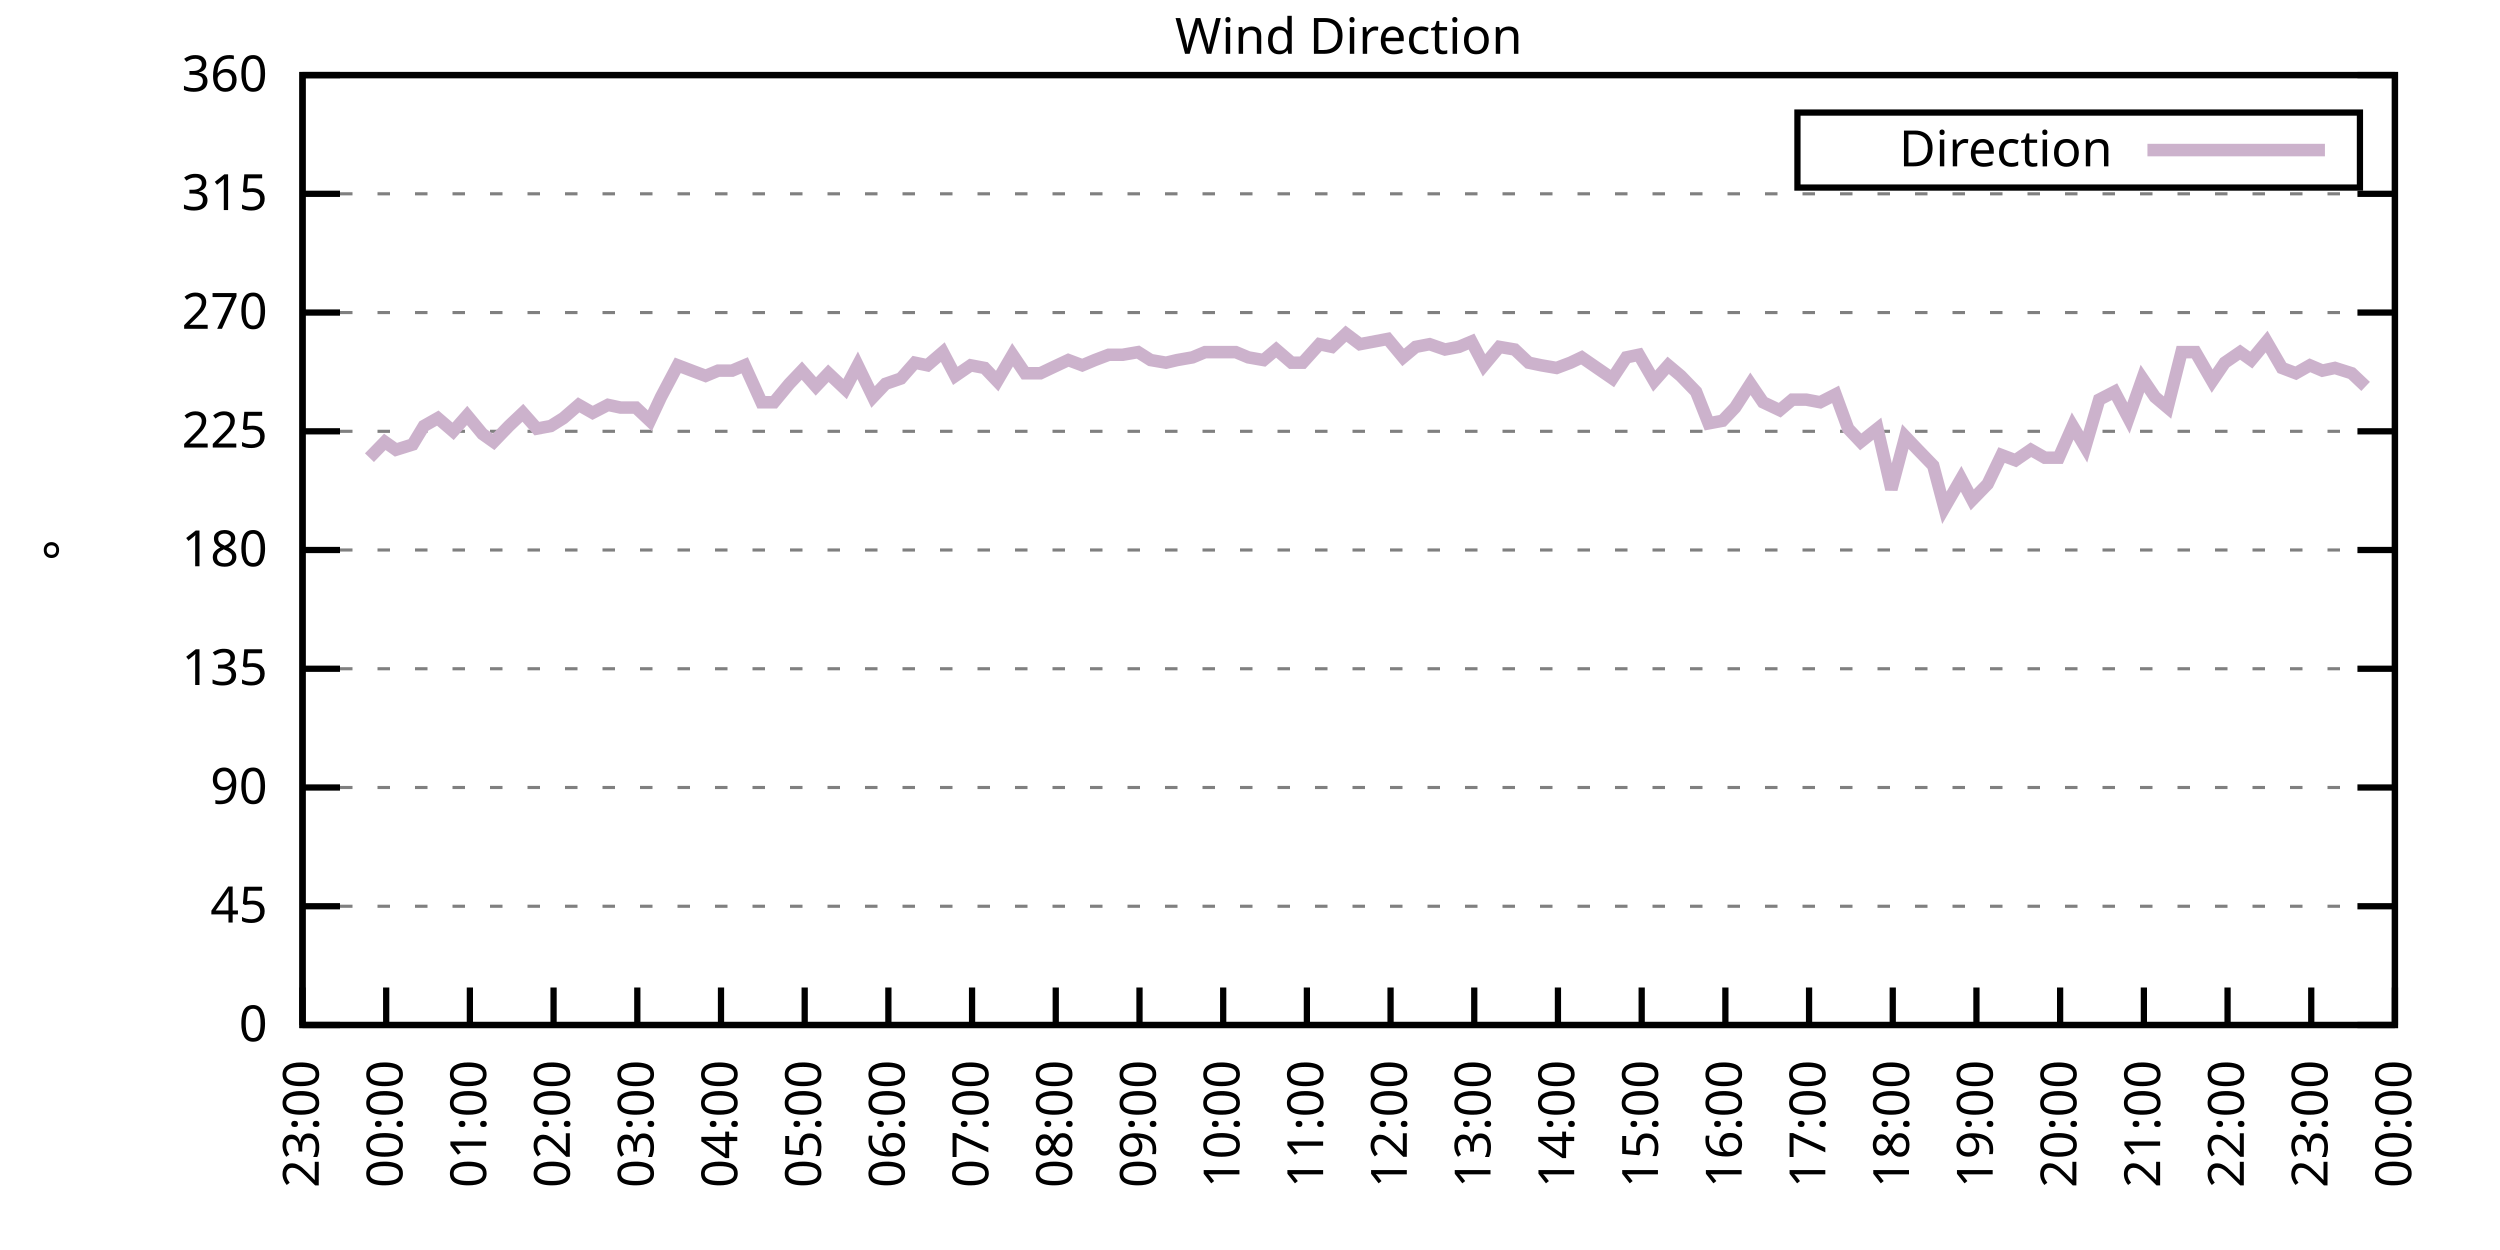
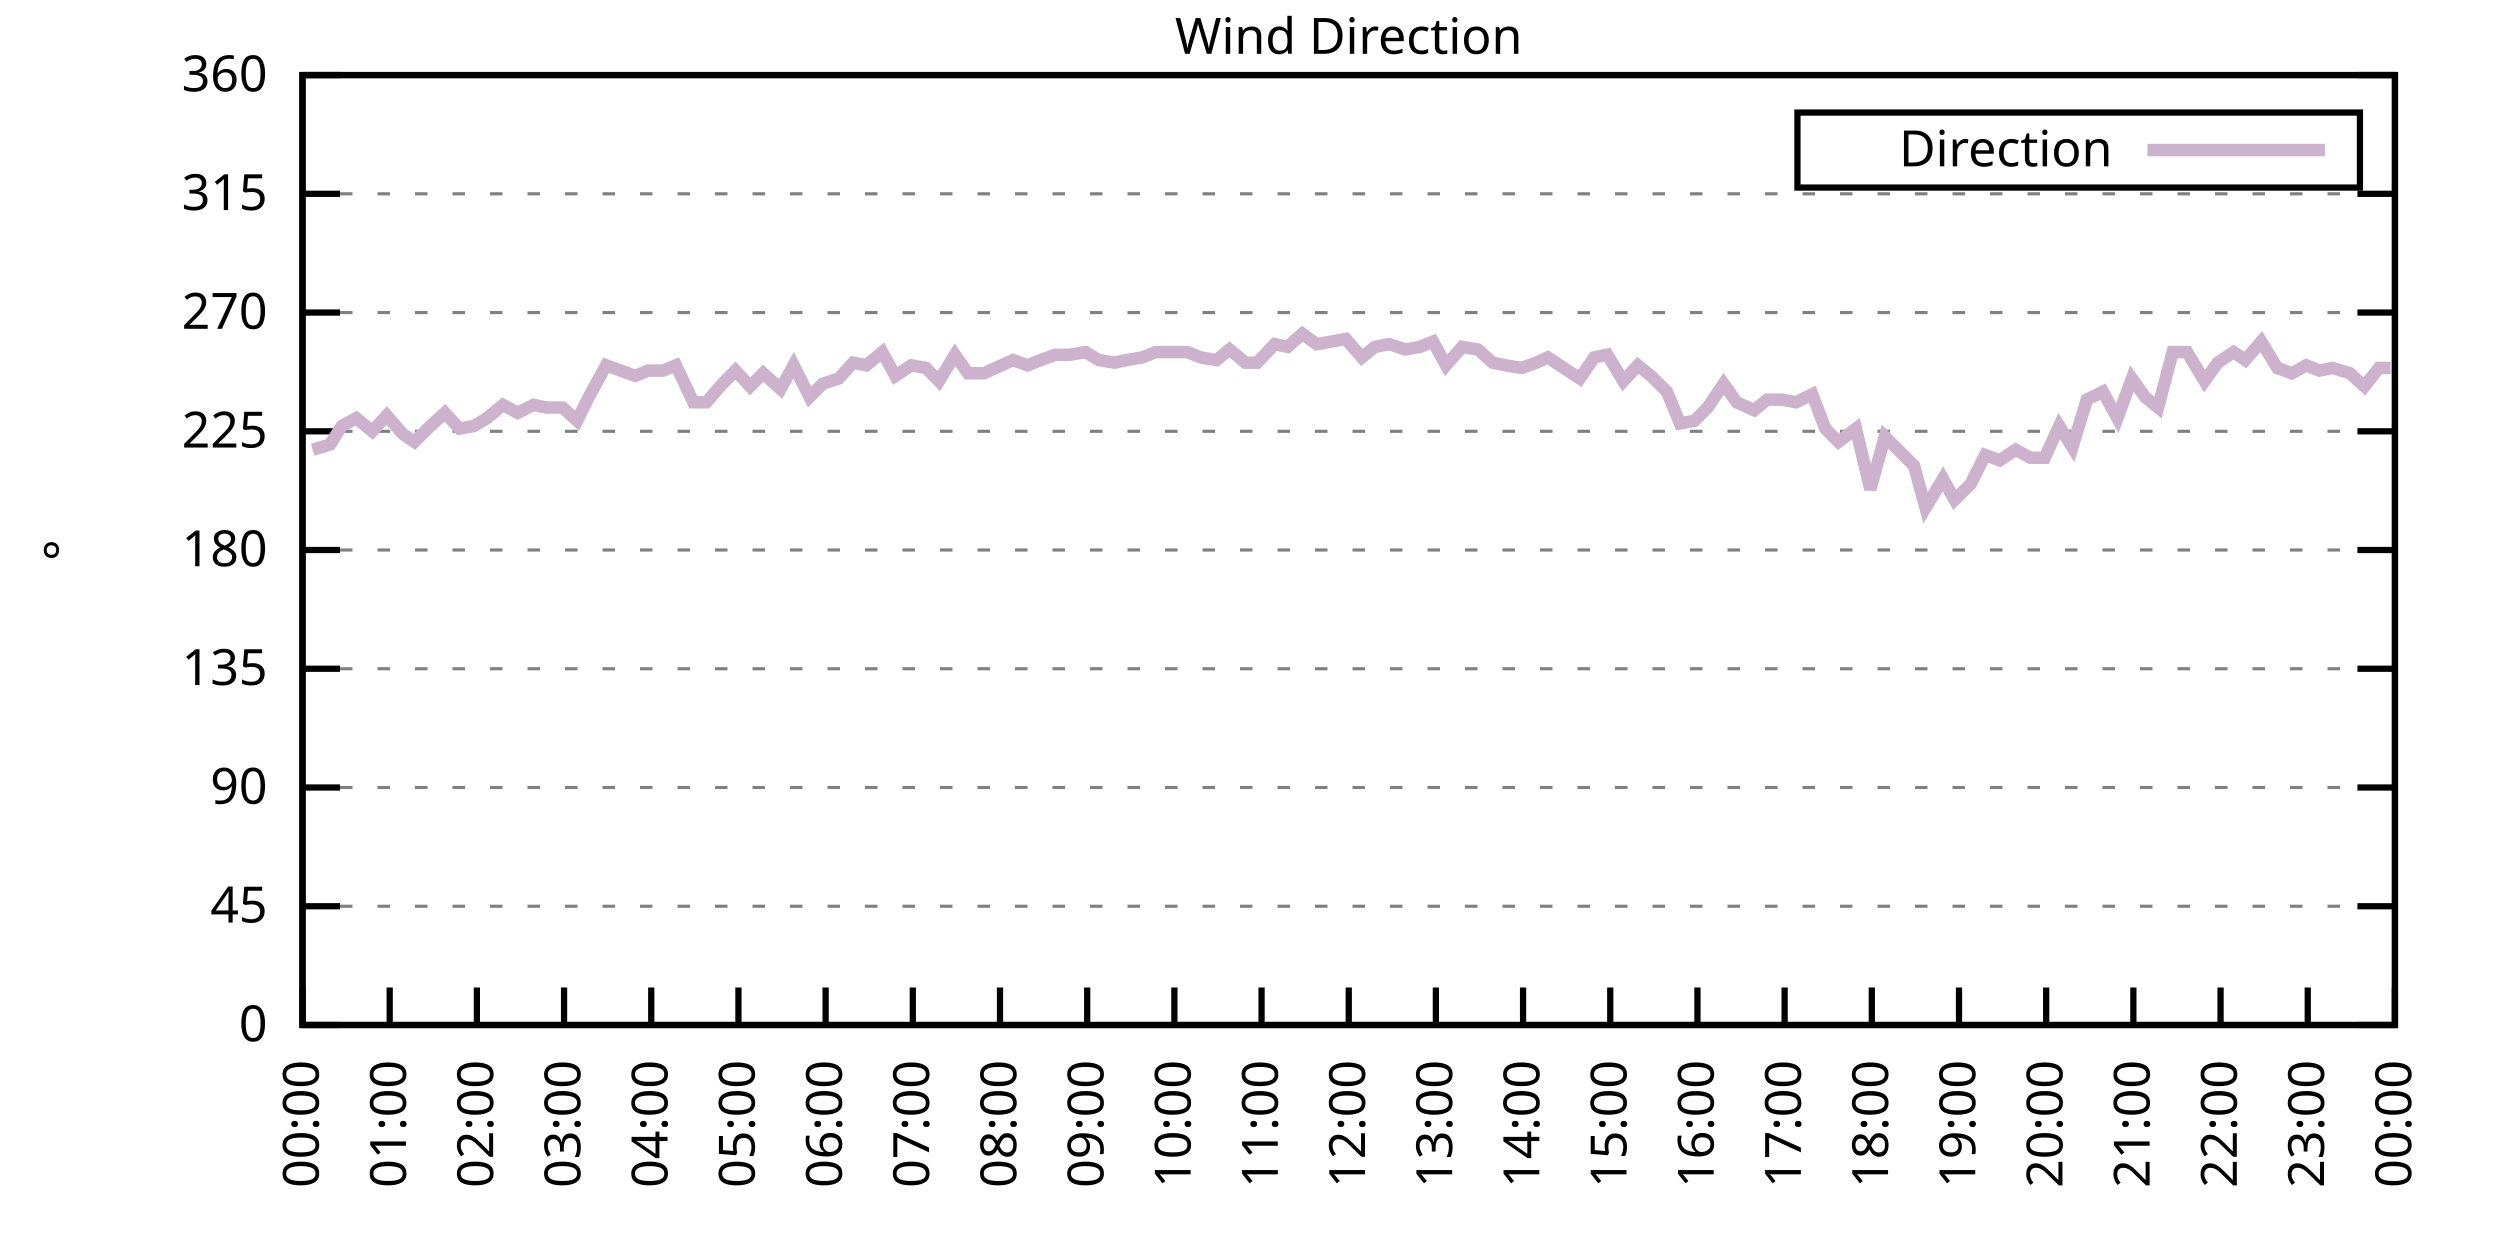
<svg xmlns="http://www.w3.org/2000/svg" xmlns:xlink="http://www.w3.org/1999/xlink" width="400" height="200" viewBox="0 0 400 200">
  <g id="gnuplot_canvas">
    <rect x="0" y="0" width="400" height="200" fill="none" />
    <defs>
      <circle id="gpDot" r="0.5" stroke-width="0.5" stroke="currentColor" />
      <path id="gpPt0" stroke-width="0.333" stroke="currentColor" d="M-1,0 h2 M0,-1 v2" />
      <path id="gpPt1" stroke-width="0.333" stroke="currentColor" d="M-1,-1 L1,1 M1,-1 L-1,1" />
      <path id="gpPt2" stroke-width="0.333" stroke="currentColor" d="M-1,0 L1,0 M0,-1 L0,1 M-1,-1 L1,1 M-1,1 L1,-1" />
      <rect id="gpPt3" stroke-width="0.333" stroke="currentColor" x="-1" y="-1" width="2" height="2" />
      <rect id="gpPt4" stroke-width="0.333" stroke="currentColor" fill="currentColor" x="-1" y="-1" width="2" height="2" />
      <circle id="gpPt5" stroke-width="0.333" stroke="currentColor" cx="0" cy="0" r="1" />
      <use xlink:href="#gpPt5" id="gpPt6" fill="currentColor" stroke="none" />
      <path id="gpPt7" stroke-width="0.333" stroke="currentColor" d="M0,-1.33 L-1.33,0.67 L1.33,0.67 z" />
      <use xlink:href="#gpPt7" id="gpPt8" fill="currentColor" stroke="none" />
      <use xlink:href="#gpPt7" id="gpPt9" stroke="currentColor" transform="rotate(180)" />
      <use xlink:href="#gpPt9" id="gpPt10" fill="currentColor" stroke="none" />
      <use xlink:href="#gpPt3" id="gpPt11" stroke="currentColor" transform="rotate(45)" />
      <use xlink:href="#gpPt11" id="gpPt12" fill="currentColor" stroke="none" />
      <path id="gpPt13" stroke-width="0.333" stroke="currentColor" d="M0,1.330 L1.265,0.411 L0.782,-1.067 L-0.782,-1.076 L-1.265,0.411 z" />
      <use xlink:href="#gpPt13" id="gpPt14" fill="currentColor" stroke="none" />
      <filter id="textbox" filterUnits="objectBoundingBox" x="0" y="0" height="1" width="1">
        <feFlood flood-color="white" flood-opacity="1" result="bgnd" />
        <feComposite in="SourceGraphic" in2="bgnd" operator="atop" />
      </filter>
      <filter id="greybox" filterUnits="objectBoundingBox" x="0" y="0" height="1" width="1">
        <feFlood flood-color="lightgrey" flood-opacity="1" result="grey" />
        <feComposite in="SourceGraphic" in2="grey" operator="atop" />
      </filter>
    </defs>
    <g fill="none" color="white" stroke="currentColor" stroke-width="1.00" stroke-linecap="butt" stroke-linejoin="miter">
</g>
    <g fill="none" color="black" stroke="currentColor" stroke-width="1.00" stroke-linecap="butt" stroke-linejoin="miter">
      <g stroke="none" shape-rendering="crispEdges">
        <polygon fill="rgb(255, 255, 255)" points="48.40,164.00 383.18,164.00 383.18,12.02 48.40,12.02 " />
      </g>
    </g>
    <g fill="none" color="black" stroke="currentColor" stroke-width="1.00" stroke-linecap="butt" stroke-linejoin="miter">
</g>
    <g fill="none" color="black" stroke="black" stroke-width="0.50" stroke-linecap="butt" stroke-linejoin="miter">
</g>
    <g fill="none" color="gray" stroke="currentColor" stroke-width="0.50" stroke-linecap="butt" stroke-linejoin="miter">
      <path stroke="gray" stroke-dasharray="2,4" class="gridline" d="M48.40,164.00 L383.19,164.00  " />
    </g>
    <g fill="none" color="gray" stroke="gray" stroke-width="1.00" stroke-linecap="butt" stroke-linejoin="miter">
</g>
    <g fill="none" color="black" stroke="currentColor" stroke-width="1.00" stroke-linecap="butt" stroke-linejoin="miter">
      <path stroke="black" d="M48.40,164.00 L54.40,164.00 M383.19,164.00 L377.19,164.00  " />
      <g transform="translate(42.80,166.60)" stroke="none" fill="black" font-family="Sans" font-size="8.00" text-anchor="end">
        <text>
          <tspan font-family="Sans"> 0</tspan>
        </text>
      </g>
    </g>
    <g fill="none" color="black" stroke="currentColor" stroke-width="1.00" stroke-linecap="butt" stroke-linejoin="miter">
</g>
    <g fill="none" color="black" stroke="black" stroke-width="0.50" stroke-linecap="butt" stroke-linejoin="miter">
</g>
    <g fill="none" color="gray" stroke="currentColor" stroke-width="0.50" stroke-linecap="butt" stroke-linejoin="miter">
      <path stroke="gray" stroke-dasharray="2,4" class="gridline" d="M48.40,145.00 L383.19,145.00  " />
    </g>
    <g fill="none" color="gray" stroke="gray" stroke-width="1.00" stroke-linecap="butt" stroke-linejoin="miter">
</g>
    <g fill="none" color="black" stroke="currentColor" stroke-width="1.00" stroke-linecap="butt" stroke-linejoin="miter">
      <path stroke="black" d="M48.40,145.00 L54.40,145.00 M383.19,145.00 L377.19,145.00  " />
      <g transform="translate(42.80,147.60)" stroke="none" fill="black" font-family="Sans" font-size="8.00" text-anchor="end">
        <text>
          <tspan font-family="Sans"> 45</tspan>
        </text>
      </g>
    </g>
    <g fill="none" color="black" stroke="currentColor" stroke-width="1.00" stroke-linecap="butt" stroke-linejoin="miter">
</g>
    <g fill="none" color="black" stroke="black" stroke-width="0.50" stroke-linecap="butt" stroke-linejoin="miter">
</g>
    <g fill="none" color="gray" stroke="currentColor" stroke-width="0.50" stroke-linecap="butt" stroke-linejoin="miter">
      <path stroke="gray" stroke-dasharray="2,4" class="gridline" d="M48.40,126.00 L383.19,126.00  " />
    </g>
    <g fill="none" color="gray" stroke="gray" stroke-width="1.00" stroke-linecap="butt" stroke-linejoin="miter">
</g>
    <g fill="none" color="black" stroke="currentColor" stroke-width="1.00" stroke-linecap="butt" stroke-linejoin="miter">
      <path stroke="black" d="M48.40,126.00 L54.40,126.00 M383.19,126.00 L377.19,126.00  " />
      <g transform="translate(42.80,128.60)" stroke="none" fill="black" font-family="Sans" font-size="8.00" text-anchor="end">
        <text>
          <tspan font-family="Sans"> 90</tspan>
        </text>
      </g>
    </g>
    <g fill="none" color="black" stroke="currentColor" stroke-width="1.00" stroke-linecap="butt" stroke-linejoin="miter">
</g>
    <g fill="none" color="black" stroke="black" stroke-width="0.50" stroke-linecap="butt" stroke-linejoin="miter">
</g>
    <g fill="none" color="gray" stroke="currentColor" stroke-width="0.50" stroke-linecap="butt" stroke-linejoin="miter">
      <path stroke="gray" stroke-dasharray="2,4" class="gridline" d="M48.40,107.00 L383.19,107.00  " />
    </g>
    <g fill="none" color="gray" stroke="gray" stroke-width="1.00" stroke-linecap="butt" stroke-linejoin="miter">
</g>
    <g fill="none" color="black" stroke="currentColor" stroke-width="1.00" stroke-linecap="butt" stroke-linejoin="miter">
      <path stroke="black" d="M48.40,107.00 L54.40,107.00 M383.19,107.00 L377.19,107.00  " />
      <g transform="translate(42.80,109.60)" stroke="none" fill="black" font-family="Sans" font-size="8.00" text-anchor="end">
        <text>
          <tspan font-family="Sans"> 135</tspan>
        </text>
      </g>
    </g>
    <g fill="none" color="black" stroke="currentColor" stroke-width="1.00" stroke-linecap="butt" stroke-linejoin="miter">
</g>
    <g fill="none" color="black" stroke="black" stroke-width="0.50" stroke-linecap="butt" stroke-linejoin="miter">
</g>
    <g fill="none" color="gray" stroke="currentColor" stroke-width="0.50" stroke-linecap="butt" stroke-linejoin="miter">
      <path stroke="gray" stroke-dasharray="2,4" class="gridline" d="M48.40,88.00 L383.19,88.00  " />
    </g>
    <g fill="none" color="gray" stroke="gray" stroke-width="1.00" stroke-linecap="butt" stroke-linejoin="miter">
</g>
    <g fill="none" color="black" stroke="currentColor" stroke-width="1.00" stroke-linecap="butt" stroke-linejoin="miter">
      <path stroke="black" d="M48.40,88.00 L54.40,88.00 M383.19,88.00 L377.19,88.00  " />
      <g transform="translate(42.80,90.60)" stroke="none" fill="black" font-family="Sans" font-size="8.00" text-anchor="end">
        <text>
          <tspan font-family="Sans"> 180</tspan>
        </text>
      </g>
    </g>
    <g fill="none" color="black" stroke="currentColor" stroke-width="1.00" stroke-linecap="butt" stroke-linejoin="miter">
</g>
    <g fill="none" color="black" stroke="black" stroke-width="0.50" stroke-linecap="butt" stroke-linejoin="miter">
</g>
    <g fill="none" color="gray" stroke="currentColor" stroke-width="0.50" stroke-linecap="butt" stroke-linejoin="miter">
      <path stroke="gray" stroke-dasharray="2,4" class="gridline" d="M48.40,69.01 L383.19,69.01  " />
    </g>
    <g fill="none" color="gray" stroke="gray" stroke-width="1.00" stroke-linecap="butt" stroke-linejoin="miter">
</g>
    <g fill="none" color="black" stroke="currentColor" stroke-width="1.00" stroke-linecap="butt" stroke-linejoin="miter">
      <path stroke="black" d="M48.40,69.01 L54.40,69.01 M383.19,69.01 L377.19,69.01  " />
      <g transform="translate(42.80,71.61)" stroke="none" fill="black" font-family="Sans" font-size="8.00" text-anchor="end">
        <text>
          <tspan font-family="Sans"> 225</tspan>
        </text>
      </g>
    </g>
    <g fill="none" color="black" stroke="currentColor" stroke-width="1.00" stroke-linecap="butt" stroke-linejoin="miter">
</g>
    <g fill="none" color="black" stroke="black" stroke-width="0.50" stroke-linecap="butt" stroke-linejoin="miter">
</g>
    <g fill="none" color="gray" stroke="currentColor" stroke-width="0.50" stroke-linecap="butt" stroke-linejoin="miter">
      <path stroke="gray" stroke-dasharray="2,4" class="gridline" d="M48.40,50.01 L383.19,50.01  " />
    </g>
    <g fill="none" color="gray" stroke="gray" stroke-width="1.00" stroke-linecap="butt" stroke-linejoin="miter">
</g>
    <g fill="none" color="black" stroke="currentColor" stroke-width="1.00" stroke-linecap="butt" stroke-linejoin="miter">
      <path stroke="black" d="M48.40,50.01 L54.40,50.01 M383.19,50.01 L377.19,50.01  " />
      <g transform="translate(42.80,52.61)" stroke="none" fill="black" font-family="Sans" font-size="8.00" text-anchor="end">
        <text>
          <tspan font-family="Sans"> 270</tspan>
        </text>
      </g>
    </g>
    <g fill="none" color="black" stroke="currentColor" stroke-width="1.00" stroke-linecap="butt" stroke-linejoin="miter">
</g>
    <g fill="none" color="black" stroke="black" stroke-width="0.50" stroke-linecap="butt" stroke-linejoin="miter">
</g>
    <g fill="none" color="gray" stroke="currentColor" stroke-width="0.50" stroke-linecap="butt" stroke-linejoin="miter">
      <path stroke="gray" stroke-dasharray="2,4" class="gridline" d="M48.40,31.01 L383.19,31.01  " />
    </g>
    <g fill="none" color="gray" stroke="gray" stroke-width="1.00" stroke-linecap="butt" stroke-linejoin="miter">
</g>
    <g fill="none" color="black" stroke="currentColor" stroke-width="1.00" stroke-linecap="butt" stroke-linejoin="miter">
      <path stroke="black" d="M48.40,31.01 L54.40,31.01 M383.19,31.01 L377.19,31.01  " />
      <g transform="translate(42.80,33.61)" stroke="none" fill="black" font-family="Sans" font-size="8.00" text-anchor="end">
        <text>
          <tspan font-family="Sans"> 315</tspan>
        </text>
      </g>
    </g>
    <g fill="none" color="black" stroke="currentColor" stroke-width="1.00" stroke-linecap="butt" stroke-linejoin="miter">
</g>
    <g fill="none" color="black" stroke="black" stroke-width="0.50" stroke-linecap="butt" stroke-linejoin="miter">
</g>
    <g fill="none" color="gray" stroke="currentColor" stroke-width="0.50" stroke-linecap="butt" stroke-linejoin="miter">
      <path stroke="gray" stroke-dasharray="2,4" class="gridline" d="M48.40,12.01 L383.19,12.01  " />
    </g>
    <g fill="none" color="gray" stroke="gray" stroke-width="1.00" stroke-linecap="butt" stroke-linejoin="miter">
</g>
    <g fill="none" color="black" stroke="currentColor" stroke-width="1.00" stroke-linecap="butt" stroke-linejoin="miter">
      <path stroke="black" d="M48.40,12.01 L54.40,12.01 M383.19,12.01 L377.19,12.01  " />
      <g transform="translate(42.80,14.61)" stroke="none" fill="black" font-family="Sans" font-size="8.00" text-anchor="end">
        <text>
          <tspan font-family="Sans"> 360</tspan>
        </text>
      </g>
    </g>
    <g fill="none" color="black" stroke="currentColor" stroke-width="1.00" stroke-linecap="butt" stroke-linejoin="miter">
      <path stroke="black" d="M48.40,164.00 L48.40,158.00  " />
      <g transform="translate(51.00,169.60) rotate(270.00)" stroke="none" fill="black" font-family="Sans" font-size="8.00" text-anchor="end">
        <text>
-           <tspan font-family="Sans">23:00</tspan>
-         </text>
-       </g>
-     </g>
-     <g fill="none" color="black" stroke="currentColor" stroke-width="1.00" stroke-linecap="butt" stroke-linejoin="miter">
-       <path stroke="black" d="M61.79,164.00 L61.79,158.00  " />
-       <g transform="translate(64.39,169.60) rotate(270.00)" stroke="none" fill="black" font-family="Sans" font-size="8.00" text-anchor="end">
-         <text>
          <tspan font-family="Sans">00:00</tspan>
        </text>
      </g>
    </g>
    <g fill="none" color="black" stroke="currentColor" stroke-width="1.00" stroke-linecap="butt" stroke-linejoin="miter">
-       <path stroke="black" d="M75.18,164.00 L75.18,158.00  " />
-       <g transform="translate(77.78,169.60) rotate(270.00)" stroke="none" fill="black" font-family="Sans" font-size="8.00" text-anchor="end">
+       <path stroke="black" d="M62.35,164.00 L62.35,158.00  " />
+       <g transform="translate(64.95,169.60) rotate(270.00)" stroke="none" fill="black" font-family="Sans" font-size="8.00" text-anchor="end">
        <text>
          <tspan font-family="Sans">01:00</tspan>
        </text>
      </g>
    </g>
    <g fill="none" color="black" stroke="currentColor" stroke-width="1.00" stroke-linecap="butt" stroke-linejoin="miter">
-       <path stroke="black" d="M88.57,164.00 L88.57,158.00  " />
-       <g transform="translate(91.17,169.60) rotate(270.00)" stroke="none" fill="black" font-family="Sans" font-size="8.00" text-anchor="end">
+       <path stroke="black" d="M76.30,164.00 L76.30,158.00  " />
+       <g transform="translate(78.90,169.60) rotate(270.00)" stroke="none" fill="black" font-family="Sans" font-size="8.00" text-anchor="end">
        <text>
          <tspan font-family="Sans">02:00</tspan>
        </text>
      </g>
    </g>
    <g fill="none" color="black" stroke="currentColor" stroke-width="1.00" stroke-linecap="butt" stroke-linejoin="miter">
-       <path stroke="black" d="M101.97,164.00 L101.97,158.00  " />
-       <g transform="translate(104.57,169.60) rotate(270.00)" stroke="none" fill="black" font-family="Sans" font-size="8.00" text-anchor="end">
+       <path stroke="black" d="M90.25,164.00 L90.25,158.00  " />
+       <g transform="translate(92.85,169.60) rotate(270.00)" stroke="none" fill="black" font-family="Sans" font-size="8.00" text-anchor="end">
        <text>
          <tspan font-family="Sans">03:00</tspan>
        </text>
      </g>
    </g>
    <g fill="none" color="black" stroke="currentColor" stroke-width="1.00" stroke-linecap="butt" stroke-linejoin="miter">
-       <path stroke="black" d="M115.36,164.00 L115.36,158.00  " />
-       <g transform="translate(117.96,169.60) rotate(270.00)" stroke="none" fill="black" font-family="Sans" font-size="8.00" text-anchor="end">
+       <path stroke="black" d="M104.20,164.00 L104.20,158.00  " />
+       <g transform="translate(106.80,169.60) rotate(270.00)" stroke="none" fill="black" font-family="Sans" font-size="8.00" text-anchor="end">
        <text>
          <tspan font-family="Sans">04:00</tspan>
        </text>
      </g>
    </g>
    <g fill="none" color="black" stroke="currentColor" stroke-width="1.00" stroke-linecap="butt" stroke-linejoin="miter">
-       <path stroke="black" d="M128.75,164.00 L128.75,158.00  " />
-       <g transform="translate(131.35,169.60) rotate(270.00)" stroke="none" fill="black" font-family="Sans" font-size="8.00" text-anchor="end">
+       <path stroke="black" d="M118.15,164.00 L118.15,158.00  " />
+       <g transform="translate(120.75,169.60) rotate(270.00)" stroke="none" fill="black" font-family="Sans" font-size="8.00" text-anchor="end">
        <text>
          <tspan font-family="Sans">05:00</tspan>
        </text>
      </g>
    </g>
    <g fill="none" color="black" stroke="currentColor" stroke-width="1.00" stroke-linecap="butt" stroke-linejoin="miter">
-       <path stroke="black" d="M142.14,164.00 L142.14,158.00  " />
-       <g transform="translate(144.74,169.60) rotate(270.00)" stroke="none" fill="black" font-family="Sans" font-size="8.00" text-anchor="end">
+       <path stroke="black" d="M132.10,164.00 L132.10,158.00  " />
+       <g transform="translate(134.70,169.60) rotate(270.00)" stroke="none" fill="black" font-family="Sans" font-size="8.00" text-anchor="end">
        <text>
          <tspan font-family="Sans">06:00</tspan>
        </text>
      </g>
    </g>
    <g fill="none" color="black" stroke="currentColor" stroke-width="1.00" stroke-linecap="butt" stroke-linejoin="miter">
-       <path stroke="black" d="M155.53,164.00 L155.53,158.00  " />
-       <g transform="translate(158.13,169.60) rotate(270.00)" stroke="none" fill="black" font-family="Sans" font-size="8.00" text-anchor="end">
+       <path stroke="black" d="M146.05,164.00 L146.05,158.00  " />
+       <g transform="translate(148.65,169.60) rotate(270.00)" stroke="none" fill="black" font-family="Sans" font-size="8.00" text-anchor="end">
        <text>
          <tspan font-family="Sans">07:00</tspan>
        </text>
      </g>
    </g>
    <g fill="none" color="black" stroke="currentColor" stroke-width="1.00" stroke-linecap="butt" stroke-linejoin="miter">
-       <path stroke="black" d="M168.92,164.00 L168.92,158.00  " />
-       <g transform="translate(171.52,169.60) rotate(270.00)" stroke="none" fill="black" font-family="Sans" font-size="8.00" text-anchor="end">
+       <path stroke="black" d="M160.00,164.00 L160.00,158.00  " />
+       <g transform="translate(162.60,169.60) rotate(270.00)" stroke="none" fill="black" font-family="Sans" font-size="8.00" text-anchor="end">
        <text>
          <tspan font-family="Sans">08:00</tspan>
        </text>
      </g>
    </g>
    <g fill="none" color="black" stroke="currentColor" stroke-width="1.00" stroke-linecap="butt" stroke-linejoin="miter">
-       <path stroke="black" d="M182.32,164.00 L182.32,158.00  " />
-       <g transform="translate(184.92,169.60) rotate(270.00)" stroke="none" fill="black" font-family="Sans" font-size="8.00" text-anchor="end">
+       <path stroke="black" d="M173.95,164.00 L173.95,158.00  " />
+       <g transform="translate(176.55,169.60) rotate(270.00)" stroke="none" fill="black" font-family="Sans" font-size="8.00" text-anchor="end">
        <text>
          <tspan font-family="Sans">09:00</tspan>
        </text>
      </g>
    </g>
    <g fill="none" color="black" stroke="currentColor" stroke-width="1.00" stroke-linecap="butt" stroke-linejoin="miter">
-       <path stroke="black" d="M195.71,164.00 L195.71,158.00  " />
-       <g transform="translate(198.31,169.60) rotate(270.00)" stroke="none" fill="black" font-family="Sans" font-size="8.00" text-anchor="end">
+       <path stroke="black" d="M187.90,164.00 L187.90,158.00  " />
+       <g transform="translate(190.50,169.60) rotate(270.00)" stroke="none" fill="black" font-family="Sans" font-size="8.00" text-anchor="end">
        <text>
          <tspan font-family="Sans">10:00</tspan>
        </text>
      </g>
    </g>
    <g fill="none" color="black" stroke="currentColor" stroke-width="1.00" stroke-linecap="butt" stroke-linejoin="miter">
-       <path stroke="black" d="M209.10,164.00 L209.10,158.00  " />
-       <g transform="translate(211.70,169.60) rotate(270.00)" stroke="none" fill="black" font-family="Sans" font-size="8.00" text-anchor="end">
+       <path stroke="black" d="M201.85,164.00 L201.85,158.00  " />
+       <g transform="translate(204.45,169.60) rotate(270.00)" stroke="none" fill="black" font-family="Sans" font-size="8.00" text-anchor="end">
        <text>
          <tspan font-family="Sans">11:00</tspan>
        </text>
      </g>
    </g>
    <g fill="none" color="black" stroke="currentColor" stroke-width="1.00" stroke-linecap="butt" stroke-linejoin="miter">
-       <path stroke="black" d="M222.49,164.00 L222.49,158.00  " />
-       <g transform="translate(225.09,169.60) rotate(270.00)" stroke="none" fill="black" font-family="Sans" font-size="8.00" text-anchor="end">
+       <path stroke="black" d="M215.80,164.00 L215.80,158.00  " />
+       <g transform="translate(218.40,169.60) rotate(270.00)" stroke="none" fill="black" font-family="Sans" font-size="8.00" text-anchor="end">
        <text>
          <tspan font-family="Sans">12:00</tspan>
        </text>
      </g>
    </g>
    <g fill="none" color="black" stroke="currentColor" stroke-width="1.00" stroke-linecap="butt" stroke-linejoin="miter">
-       <path stroke="black" d="M235.88,164.00 L235.88,158.00  " />
-       <g transform="translate(238.48,169.60) rotate(270.00)" stroke="none" fill="black" font-family="Sans" font-size="8.00" text-anchor="end">
+       <path stroke="black" d="M229.74,164.00 L229.74,158.00  " />
+       <g transform="translate(232.34,169.60) rotate(270.00)" stroke="none" fill="black" font-family="Sans" font-size="8.00" text-anchor="end">
        <text>
          <tspan font-family="Sans">13:00</tspan>
        </text>
      </g>
    </g>
    <g fill="none" color="black" stroke="currentColor" stroke-width="1.00" stroke-linecap="butt" stroke-linejoin="miter">
-       <path stroke="black" d="M249.27,164.00 L249.27,158.00  " />
-       <g transform="translate(251.87,169.60) rotate(270.00)" stroke="none" fill="black" font-family="Sans" font-size="8.00" text-anchor="end">
+       <path stroke="black" d="M243.69,164.00 L243.69,158.00  " />
+       <g transform="translate(246.29,169.60) rotate(270.00)" stroke="none" fill="black" font-family="Sans" font-size="8.00" text-anchor="end">
        <text>
          <tspan font-family="Sans">14:00</tspan>
        </text>
      </g>
    </g>
    <g fill="none" color="black" stroke="currentColor" stroke-width="1.00" stroke-linecap="butt" stroke-linejoin="miter">
-       <path stroke="black" d="M262.67,164.00 L262.67,158.00  " />
-       <g transform="translate(265.27,169.60) rotate(270.00)" stroke="none" fill="black" font-family="Sans" font-size="8.00" text-anchor="end">
+       <path stroke="black" d="M257.64,164.00 L257.64,158.00  " />
+       <g transform="translate(260.24,169.60) rotate(270.00)" stroke="none" fill="black" font-family="Sans" font-size="8.00" text-anchor="end">
        <text>
          <tspan font-family="Sans">15:00</tspan>
        </text>
      </g>
    </g>
    <g fill="none" color="black" stroke="currentColor" stroke-width="1.00" stroke-linecap="butt" stroke-linejoin="miter">
-       <path stroke="black" d="M276.06,164.00 L276.06,158.00  " />
-       <g transform="translate(278.66,169.60) rotate(270.00)" stroke="none" fill="black" font-family="Sans" font-size="8.00" text-anchor="end">
+       <path stroke="black" d="M271.59,164.00 L271.59,158.00  " />
+       <g transform="translate(274.19,169.60) rotate(270.00)" stroke="none" fill="black" font-family="Sans" font-size="8.00" text-anchor="end">
        <text>
          <tspan font-family="Sans">16:00</tspan>
        </text>
      </g>
    </g>
    <g fill="none" color="black" stroke="currentColor" stroke-width="1.00" stroke-linecap="butt" stroke-linejoin="miter">
-       <path stroke="black" d="M289.45,164.00 L289.45,158.00  " />
-       <g transform="translate(292.05,169.60) rotate(270.00)" stroke="none" fill="black" font-family="Sans" font-size="8.00" text-anchor="end">
+       <path stroke="black" d="M285.54,164.00 L285.54,158.00  " />
+       <g transform="translate(288.14,169.60) rotate(270.00)" stroke="none" fill="black" font-family="Sans" font-size="8.00" text-anchor="end">
        <text>
          <tspan font-family="Sans">17:00</tspan>
        </text>
      </g>
    </g>
    <g fill="none" color="black" stroke="currentColor" stroke-width="1.00" stroke-linecap="butt" stroke-linejoin="miter">
-       <path stroke="black" d="M302.84,164.00 L302.84,158.00  " />
-       <g transform="translate(305.44,169.60) rotate(270.00)" stroke="none" fill="black" font-family="Sans" font-size="8.00" text-anchor="end">
+       <path stroke="black" d="M299.49,164.00 L299.49,158.00  " />
+       <g transform="translate(302.09,169.60) rotate(270.00)" stroke="none" fill="black" font-family="Sans" font-size="8.00" text-anchor="end">
        <text>
          <tspan font-family="Sans">18:00</tspan>
        </text>
      </g>
    </g>
    <g fill="none" color="black" stroke="currentColor" stroke-width="1.00" stroke-linecap="butt" stroke-linejoin="miter">
-       <path stroke="black" d="M316.23,164.00 L316.23,158.00  " />
-       <g transform="translate(318.83,169.60) rotate(270.00)" stroke="none" fill="black" font-family="Sans" font-size="8.00" text-anchor="end">
+       <path stroke="black" d="M313.44,164.00 L313.44,158.00  " />
+       <g transform="translate(316.04,169.60) rotate(270.00)" stroke="none" fill="black" font-family="Sans" font-size="8.00" text-anchor="end">
        <text>
          <tspan font-family="Sans">19:00</tspan>
        </text>
      </g>
    </g>
    <g fill="none" color="black" stroke="currentColor" stroke-width="1.00" stroke-linecap="butt" stroke-linejoin="miter">
-       <path stroke="black" d="M329.62,164.00 L329.62,158.00  " />
-       <g transform="translate(332.22,169.60) rotate(270.00)" stroke="none" fill="black" font-family="Sans" font-size="8.00" text-anchor="end">
+       <path stroke="black" d="M327.39,164.00 L327.39,158.00  " />
+       <g transform="translate(329.99,169.60) rotate(270.00)" stroke="none" fill="black" font-family="Sans" font-size="8.00" text-anchor="end">
        <text>
          <tspan font-family="Sans">20:00</tspan>
        </text>
      </g>
    </g>
    <g fill="none" color="black" stroke="currentColor" stroke-width="1.00" stroke-linecap="butt" stroke-linejoin="miter">
-       <path stroke="black" d="M343.02,164.00 L343.02,158.00  " />
-       <g transform="translate(345.62,169.60) rotate(270.00)" stroke="none" fill="black" font-family="Sans" font-size="8.00" text-anchor="end">
+       <path stroke="black" d="M341.34,164.00 L341.34,158.00  " />
+       <g transform="translate(343.94,169.60) rotate(270.00)" stroke="none" fill="black" font-family="Sans" font-size="8.00" text-anchor="end">
        <text>
          <tspan font-family="Sans">21:00</tspan>
        </text>
      </g>
    </g>
    <g fill="none" color="black" stroke="currentColor" stroke-width="1.00" stroke-linecap="butt" stroke-linejoin="miter">
-       <path stroke="black" d="M356.41,164.00 L356.41,158.00  " />
-       <g transform="translate(359.01,169.60) rotate(270.00)" stroke="none" fill="black" font-family="Sans" font-size="8.00" text-anchor="end">
+       <path stroke="black" d="M355.29,164.00 L355.29,158.00  " />
+       <g transform="translate(357.89,169.60) rotate(270.00)" stroke="none" fill="black" font-family="Sans" font-size="8.00" text-anchor="end">
        <text>
          <tspan font-family="Sans">22:00</tspan>
        </text>
      </g>
    </g>
    <g fill="none" color="black" stroke="currentColor" stroke-width="1.00" stroke-linecap="butt" stroke-linejoin="miter">
-       <path stroke="black" d="M369.80,164.00 L369.80,158.00  " />
-       <g transform="translate(372.40,169.60) rotate(270.00)" stroke="none" fill="black" font-family="Sans" font-size="8.00" text-anchor="end">
+       <path stroke="black" d="M369.24,164.00 L369.24,158.00  " />
+       <g transform="translate(371.84,169.60) rotate(270.00)" stroke="none" fill="black" font-family="Sans" font-size="8.00" text-anchor="end">
        <text>
          <tspan font-family="Sans">23:00</tspan>
        </text>
      </g>
    </g>
    <g fill="none" color="black" stroke="currentColor" stroke-width="1.00" stroke-linecap="butt" stroke-linejoin="miter">
      <path stroke="black" d="M383.19,164.00 L383.19,158.00  " />
      <g transform="translate(385.79,169.60) rotate(270.00)" stroke="none" fill="black" font-family="Sans" font-size="8.00" text-anchor="end">
        <text>
          <tspan font-family="Sans">00:00</tspan>
        </text>
      </g>
    </g>
    <g fill="none" color="black" stroke="currentColor" stroke-width="1.00" stroke-linecap="butt" stroke-linejoin="miter">
</g>
    <g fill="none" color="black" stroke="currentColor" stroke-width="1.00" stroke-linecap="butt" stroke-linejoin="miter">
      <path stroke="black" d="M48.40,12.01 L48.40,164.00 L383.19,164.00 L383.19,12.01 L48.40,12.01 Z  " />
    </g>
    <g fill="none" color="black" stroke="currentColor" stroke-width="1.00" stroke-linecap="butt" stroke-linejoin="miter">
</g>
    <g fill="none" color="black" stroke="currentColor" stroke-width="1.00" stroke-linecap="butt" stroke-linejoin="miter">
      <path stroke="black" d="M287.59,30.01 L287.59,18.01 L377.59,18.01 L377.59,30.01 L287.59,30.01 Z  " />
    </g>
    <g id="Wind_direction_plot_1">
      <g fill="none" color="white" stroke="black" stroke-width="2.00" stroke-linecap="butt" stroke-linejoin="miter">
</g>
      <g fill="none" color="black" stroke="currentColor" stroke-width="2.00" stroke-linecap="butt" stroke-linejoin="miter">
        <g transform="translate(337.99,26.61)" stroke="none" fill="black" font-family="Sans" font-size="8.00" text-anchor="end">
          <text>
            <tspan font-family="Sans">Direction</tspan>
          </text>
        </g>
      </g>
      <g fill="none" color="black" stroke="currentColor" stroke-width="2.00" stroke-linecap="butt" stroke-linejoin="miter">
-         <path stroke="rgb(204, 178, 204)" d="M343.59,24.01 L371.99,24.01 M59.11,73.23 L61.57,70.70 L63.35,71.96 L66.03,71.12 L67.82,68.16 L70.05,66.90   L72.50,69.01 L74.74,66.47 L77.19,69.43 L78.98,70.70 L81.43,68.16 L83.66,66.05 L85.90,68.58 L88.13,68.16   L90.14,66.90 L92.59,64.78 L94.82,66.05 L97.28,64.78 L99.29,65.21 L101.74,65.21 L103.98,67.32 L105.76,63.52   L108.44,58.45 L110.67,59.30 L112.90,60.14 L114.91,59.30 L117.14,59.30 L119.15,58.45 L121.83,64.36 L123.84,64.36   L126.29,61.41 L128.30,59.30 L130.54,61.83 L132.54,59.72 L135.22,62.25 L137.23,58.45 L139.69,63.52 L141.69,61.41   L144.15,60.56 L146.38,58.03 L148.39,58.45 L150.85,56.34 L152.85,60.14 L155.31,58.45 L157.54,58.87 L159.55,60.98   L162.01,56.76 L164.01,59.72 L166.47,59.72 L168.25,58.87 L170.93,57.61 L173.17,58.45 L175.17,57.61 L177.41,56.76   L179.64,56.76 L182.09,56.34 L184.10,57.61 L186.56,58.03 L188.34,57.61 L190.80,57.18 L192.81,56.34 L195.26,56.34   L197.72,56.34 L199.73,57.18 L202.18,57.61 L204.19,55.92 L206.64,58.03 L208.43,58.03 L211.11,55.07 L213.12,55.50   L215.35,53.39 L217.58,55.07 L219.81,54.65 L222.04,54.23 L224.50,57.18 L226.51,55.50 L228.74,55.07 L231.20,55.92   L233.43,55.50 L235.44,54.65 L237.44,58.45 L239.90,55.50 L242.36,55.92 L244.59,58.03 L246.60,58.45 L249.05,58.87   L251.28,58.03 L253.07,57.18 L255.52,58.87 L257.98,60.56 L260.21,57.18 L262.22,56.76 L264.67,60.98 L266.91,58.45   L268.92,60.14 L271.37,62.67 L273.38,67.74 L275.61,67.32 L277.62,65.21 L280.07,61.41 L282.08,64.36 L284.76,65.63   L286.77,63.94 L289.00,63.94 L291.23,64.36 L293.69,63.10 L295.70,68.58 L297.71,70.70 L300.39,68.58 L302.62,78.29   L304.85,69.85 L306.86,71.96 L309.31,74.49 L311.10,81.25 L313.78,76.61 L315.56,79.98 L318.02,77.45 L320.25,72.81   L322.48,73.65 L324.94,71.96 L327.17,73.23 L329.40,73.23 L331.63,68.16 L333.64,71.54 L335.87,63.94 L338.33,62.67   L340.56,66.90 L342.79,60.56 L344.80,63.52 L346.81,65.21 L349.04,56.34 L351.27,56.34 L353.95,60.98 L355.96,58.03   L358.42,56.34 L360.20,57.61 L362.66,54.65 L365.11,58.87 L367.34,59.72 L369.58,58.45 L371.58,59.30 L373.59,58.87   L376.27,59.72 L378.50,61.83  " />
+         <path stroke="rgb(204, 178, 204)" d="M343.59,24.01 L371.99,24.01 M50.03,71.96 L52.82,71.12 L54.68,68.16 L57.00,66.90 L59.56,69.01 L61.88,66.47   L64.44,69.43 L66.30,70.70 L68.86,68.16 L71.18,66.05 L73.51,68.58 L75.83,68.16 L77.93,66.90 L80.48,64.78   L82.81,66.05 L85.37,64.78 L87.46,65.21 L90.02,65.21 L92.34,67.32 L94.20,63.52 L96.99,58.45 L99.32,59.30   L101.64,60.14 L103.73,59.30 L106.06,59.30 L108.15,58.45 L110.94,64.36 L113.03,64.36 L115.59,61.41 L117.68,59.30   L120.01,61.83 L122.10,59.72 L124.89,62.25 L126.98,58.45 L129.54,63.52 L131.63,61.41 L134.19,60.56 L136.51,58.03   L138.61,58.45 L141.16,56.34 L143.26,60.14 L145.81,58.45 L148.14,58.87 L150.23,60.98 L152.79,56.76 L154.88,59.72   L157.44,59.72 L159.30,58.87 L162.09,57.61 L164.41,58.45 L166.51,57.61 L168.83,56.76 L171.16,56.76 L173.71,56.34   L175.81,57.61 L178.36,58.03 L180.22,57.61 L182.78,57.18 L184.87,56.34 L187.43,56.34 L189.99,56.34 L192.08,57.18   L194.64,57.61 L196.73,55.92 L199.29,58.03 L201.15,58.03 L203.94,55.07 L206.03,55.50 L208.36,53.39 L210.68,55.07   L213.01,54.65 L215.33,54.23 L217.89,57.18 L219.98,55.50 L222.30,55.07 L224.86,55.92 L227.19,55.50 L229.28,54.65   L231.37,58.45 L233.93,55.50 L236.49,55.92 L238.81,58.03 L240.90,58.45 L243.46,58.87 L245.79,58.03 L247.65,57.18   L250.20,58.87 L252.76,60.56 L255.09,57.18 L257.18,56.76 L259.74,60.98 L262.06,58.45 L264.15,60.14 L266.71,62.67   L268.80,67.74 L271.13,67.32 L273.22,65.21 L275.78,61.41 L277.87,64.36 L280.66,65.63 L282.75,63.94 L285.08,63.94   L287.40,64.36 L289.96,63.10 L292.05,68.58 L294.15,70.70 L296.94,68.58 L299.26,78.29 L301.58,69.85 L303.68,71.96   L306.23,74.49 L308.09,81.25 L310.88,76.61 L312.74,79.98 L315.30,77.45 L317.63,72.81 L319.95,73.65 L322.51,71.96   L324.83,73.23 L327.16,73.23 L329.48,68.16 L331.58,71.54 L333.90,63.94 L336.46,62.67 L338.78,66.90 L341.11,60.56   L343.20,63.52 L345.29,65.21 L347.62,56.34 L349.94,56.34 L352.73,60.98 L354.83,58.03 L357.38,56.34 L359.24,57.61   L361.80,54.65 L364.36,58.87 L366.68,59.72 L369.01,58.45 L371.10,59.30 L373.19,58.87 L375.98,59.72 L378.31,61.83   L380.63,58.87 L382.49,58.87  " />
      </g>
    </g>
    <g fill="none" color="black" stroke="currentColor" stroke-width="2.00" stroke-linecap="butt" stroke-linejoin="miter">
</g>
    <g fill="none" color="black" stroke="black" stroke-width="1.00" stroke-linecap="butt" stroke-linejoin="miter">
</g>
    <g fill="none" color="black" stroke="currentColor" stroke-width="1.00" stroke-linecap="butt" stroke-linejoin="miter">
      <path stroke="black" d="M48.40,12.01 L48.40,164.00 L383.19,164.00 L383.19,12.01 L48.40,12.01 Z  " />
      <g transform="translate(12.80,88.01) rotate(270.00)" stroke="none" fill="black" font-family="Sans" font-size="8.00" text-anchor="middle">
        <text>
          <tspan font-family="Sans">°</tspan>
        </text>
      </g>
    </g>
    <g fill="none" color="black" stroke="currentColor" stroke-width="1.00" stroke-linecap="butt" stroke-linejoin="miter">
</g>
    <g fill="none" color="black" stroke="currentColor" stroke-width="1.00" stroke-linecap="butt" stroke-linejoin="miter">
      <g transform="translate(215.79,8.61)" stroke="none" fill="black" font-family="Sans" font-size="8.00" text-anchor="middle">
        <text>
          <tspan font-family="Sans">Wind Direction</tspan>
        </text>
      </g>
    </g>
    <g fill="none" color="black" stroke="currentColor" stroke-width="1.00" stroke-linecap="butt" stroke-linejoin="miter">
</g>
  </g>
</svg>
